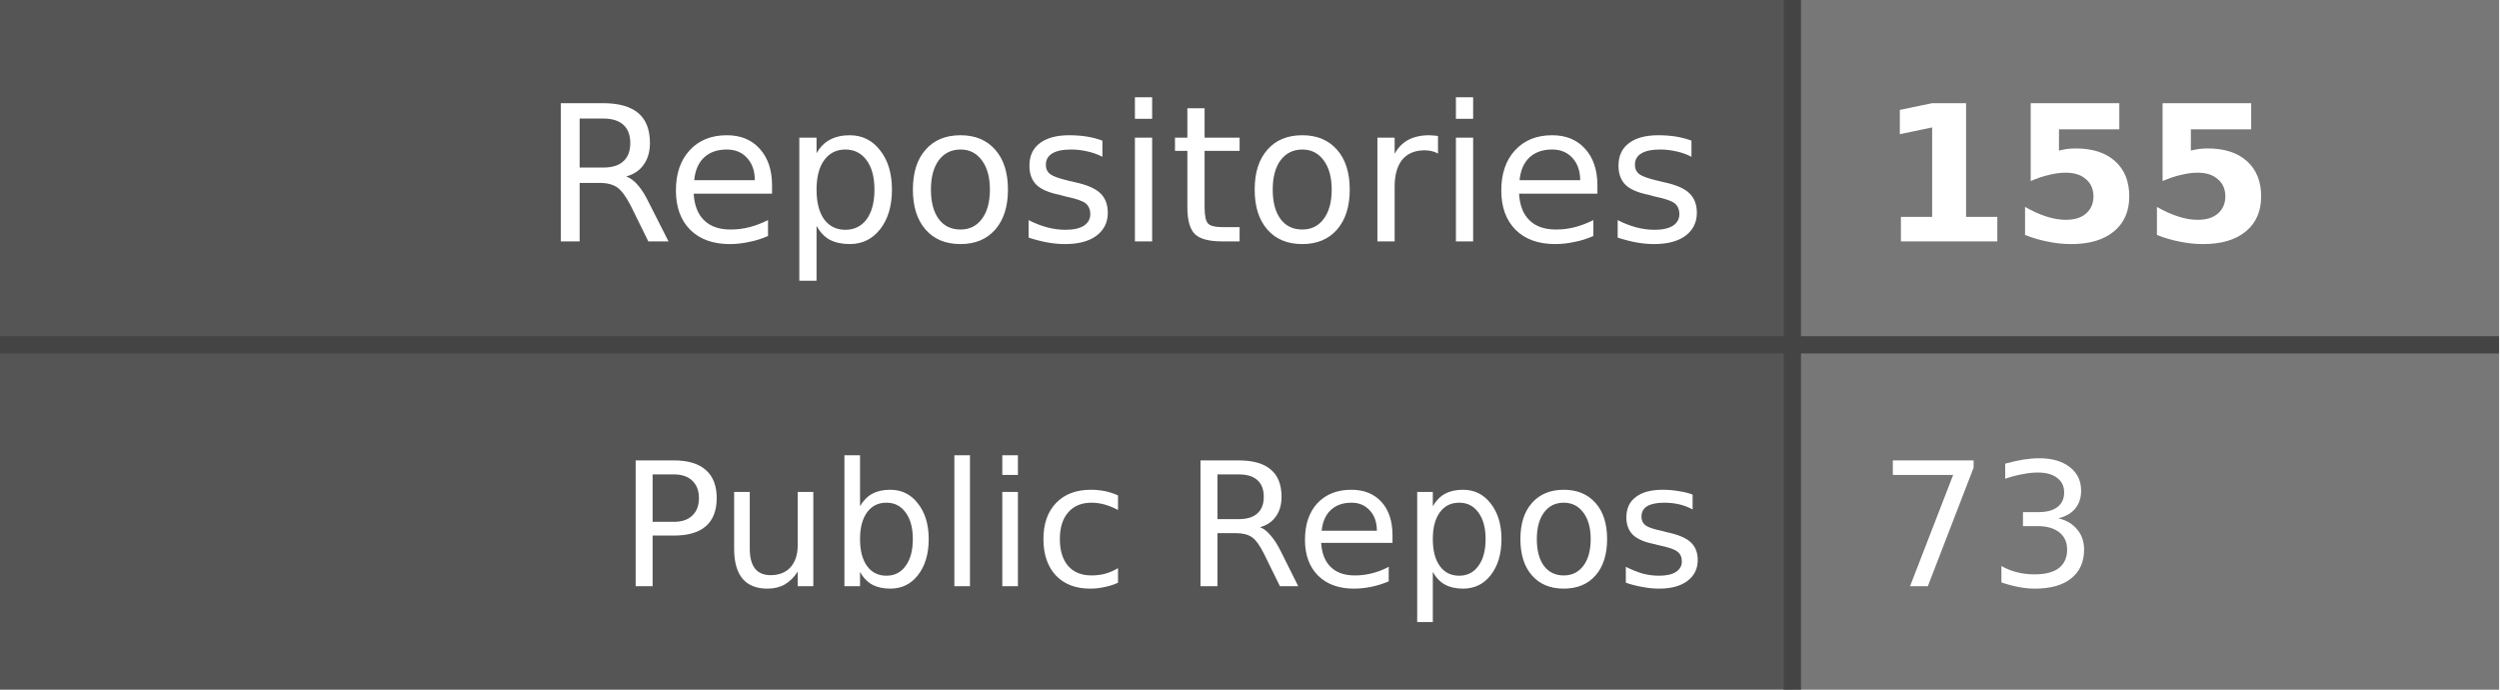
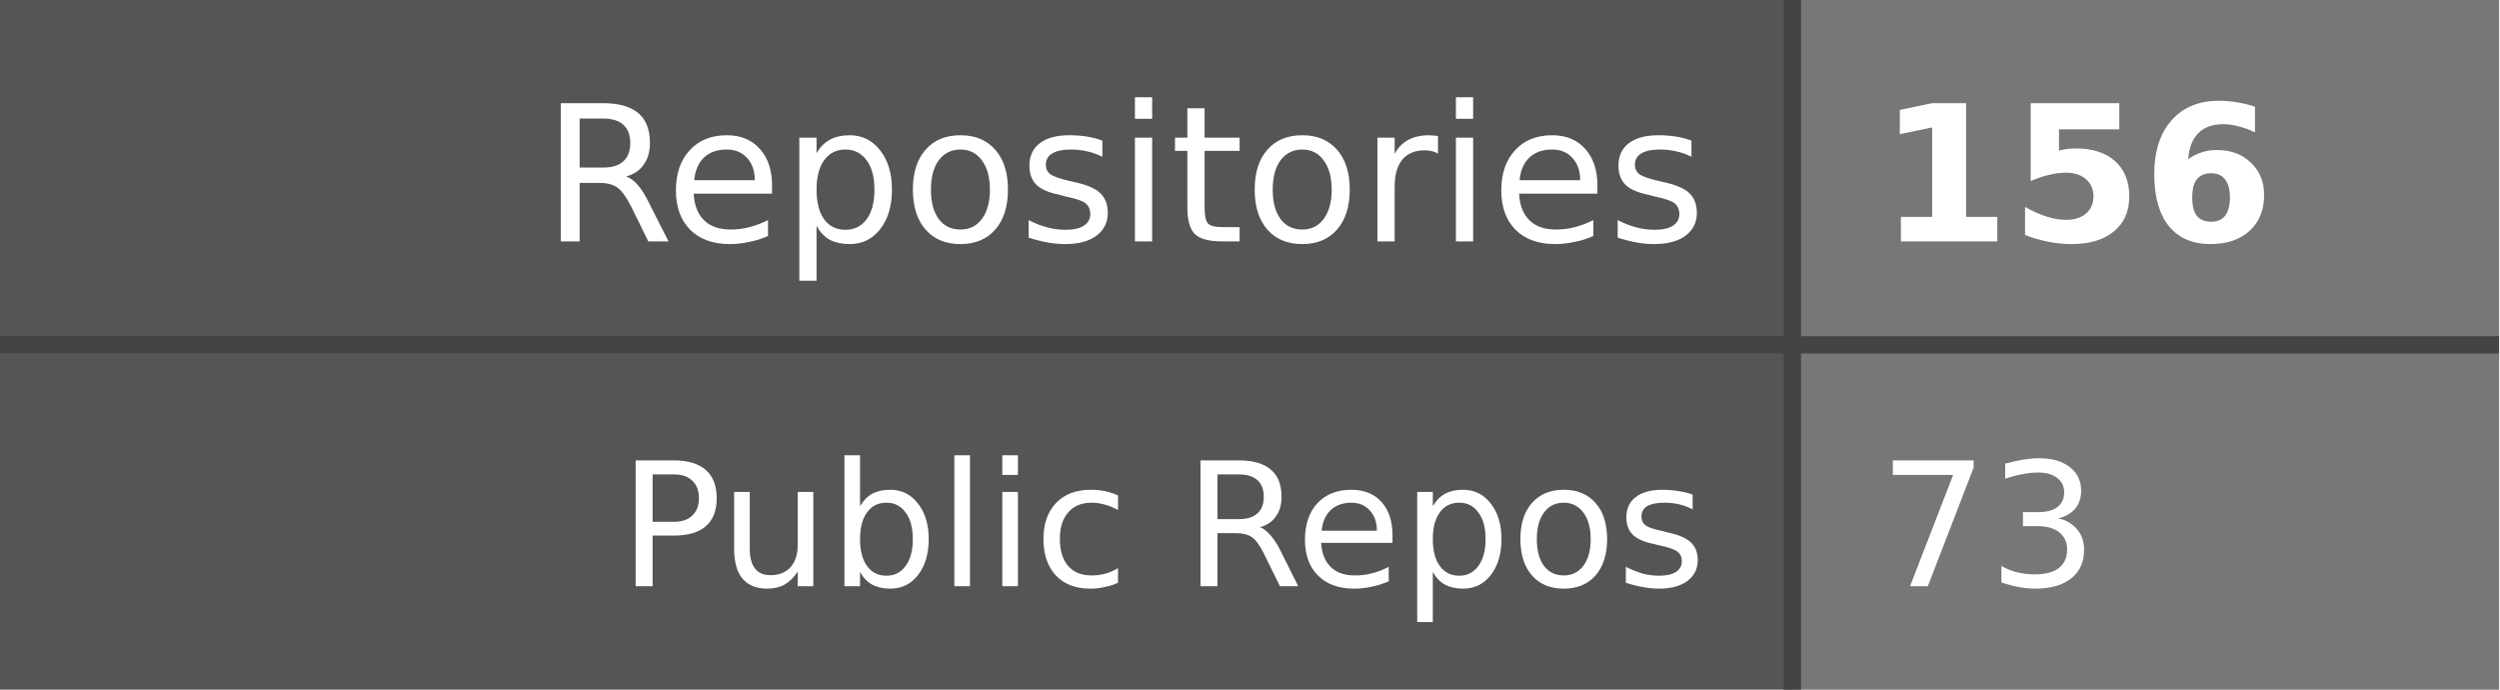
- <svg xmlns="http://www.w3.org/2000/svg" width="145" height="40" role="img" aria-label="Repositories: 155, Public Repos: 73">
+ <svg xmlns="http://www.w3.org/2000/svg" width="145" height="40" role="img" aria-label="Repositories: 156, Public Repos: 73">
  <style>
    .label-bg { fill: #555; }
    .value-bg { fill: #777; }
    .label-text { fill: #fff; }
    .value-text { fill: #fff; }
    .divider { stroke: #444; }
    
    @media (prefers-color-scheme: dark) {
      .label-bg { fill: #2d333b; }
      .value-bg { fill: #444c56; }
      .label-text { fill: #adbac7; }
      .value-text { fill: #cdd9e5; }
      .divider { stroke: #545d68; }
    }
    
    @media (prefers-color-scheme: light) {
      .label-bg { fill: #e1e4e8; }
      .value-bg { fill: #fafbfc; }
      .label-text { fill: #24292e; }
      .value-text { fill: #24292e; }
      .divider { stroke: #d1d5da; }
    }
  </style>
  <rect class="label-bg" width="104" height="20" x="0" y="0" />
  <rect class="value-bg" width="41" height="20" x="104" y="0" />
  <rect class="label-bg" width="104" height="20" x="0" y="20" />
  <rect class="value-bg" width="41" height="20" x="104" y="20" />
  <line class="divider" x1="0" y1="20" x2="145" y2="20" stroke-width="1" />
  <line class="divider" x1="104" y1="0" x2="104" y2="40" stroke-width="1" />
  <g font-family="Verdana,Geneva,DejaVu Sans,sans-serif" text-rendering="geometricPrecision" font-size="11">
    <text class="label-text" x="99" y="14" text-anchor="end">Repositories</text>
-     <text class="value-text" x="109" y="14" text-anchor="start" font-weight="bold">155</text>
+     <text class="value-text" x="109" y="14" text-anchor="start" font-weight="bold">156</text>
    <text class="label-text" x="99" y="34" text-anchor="end" font-size="10">Public Repos</text>
    <text class="value-text" x="109" y="34" text-anchor="start" font-size="10">73</text>
  </g>
</svg>
